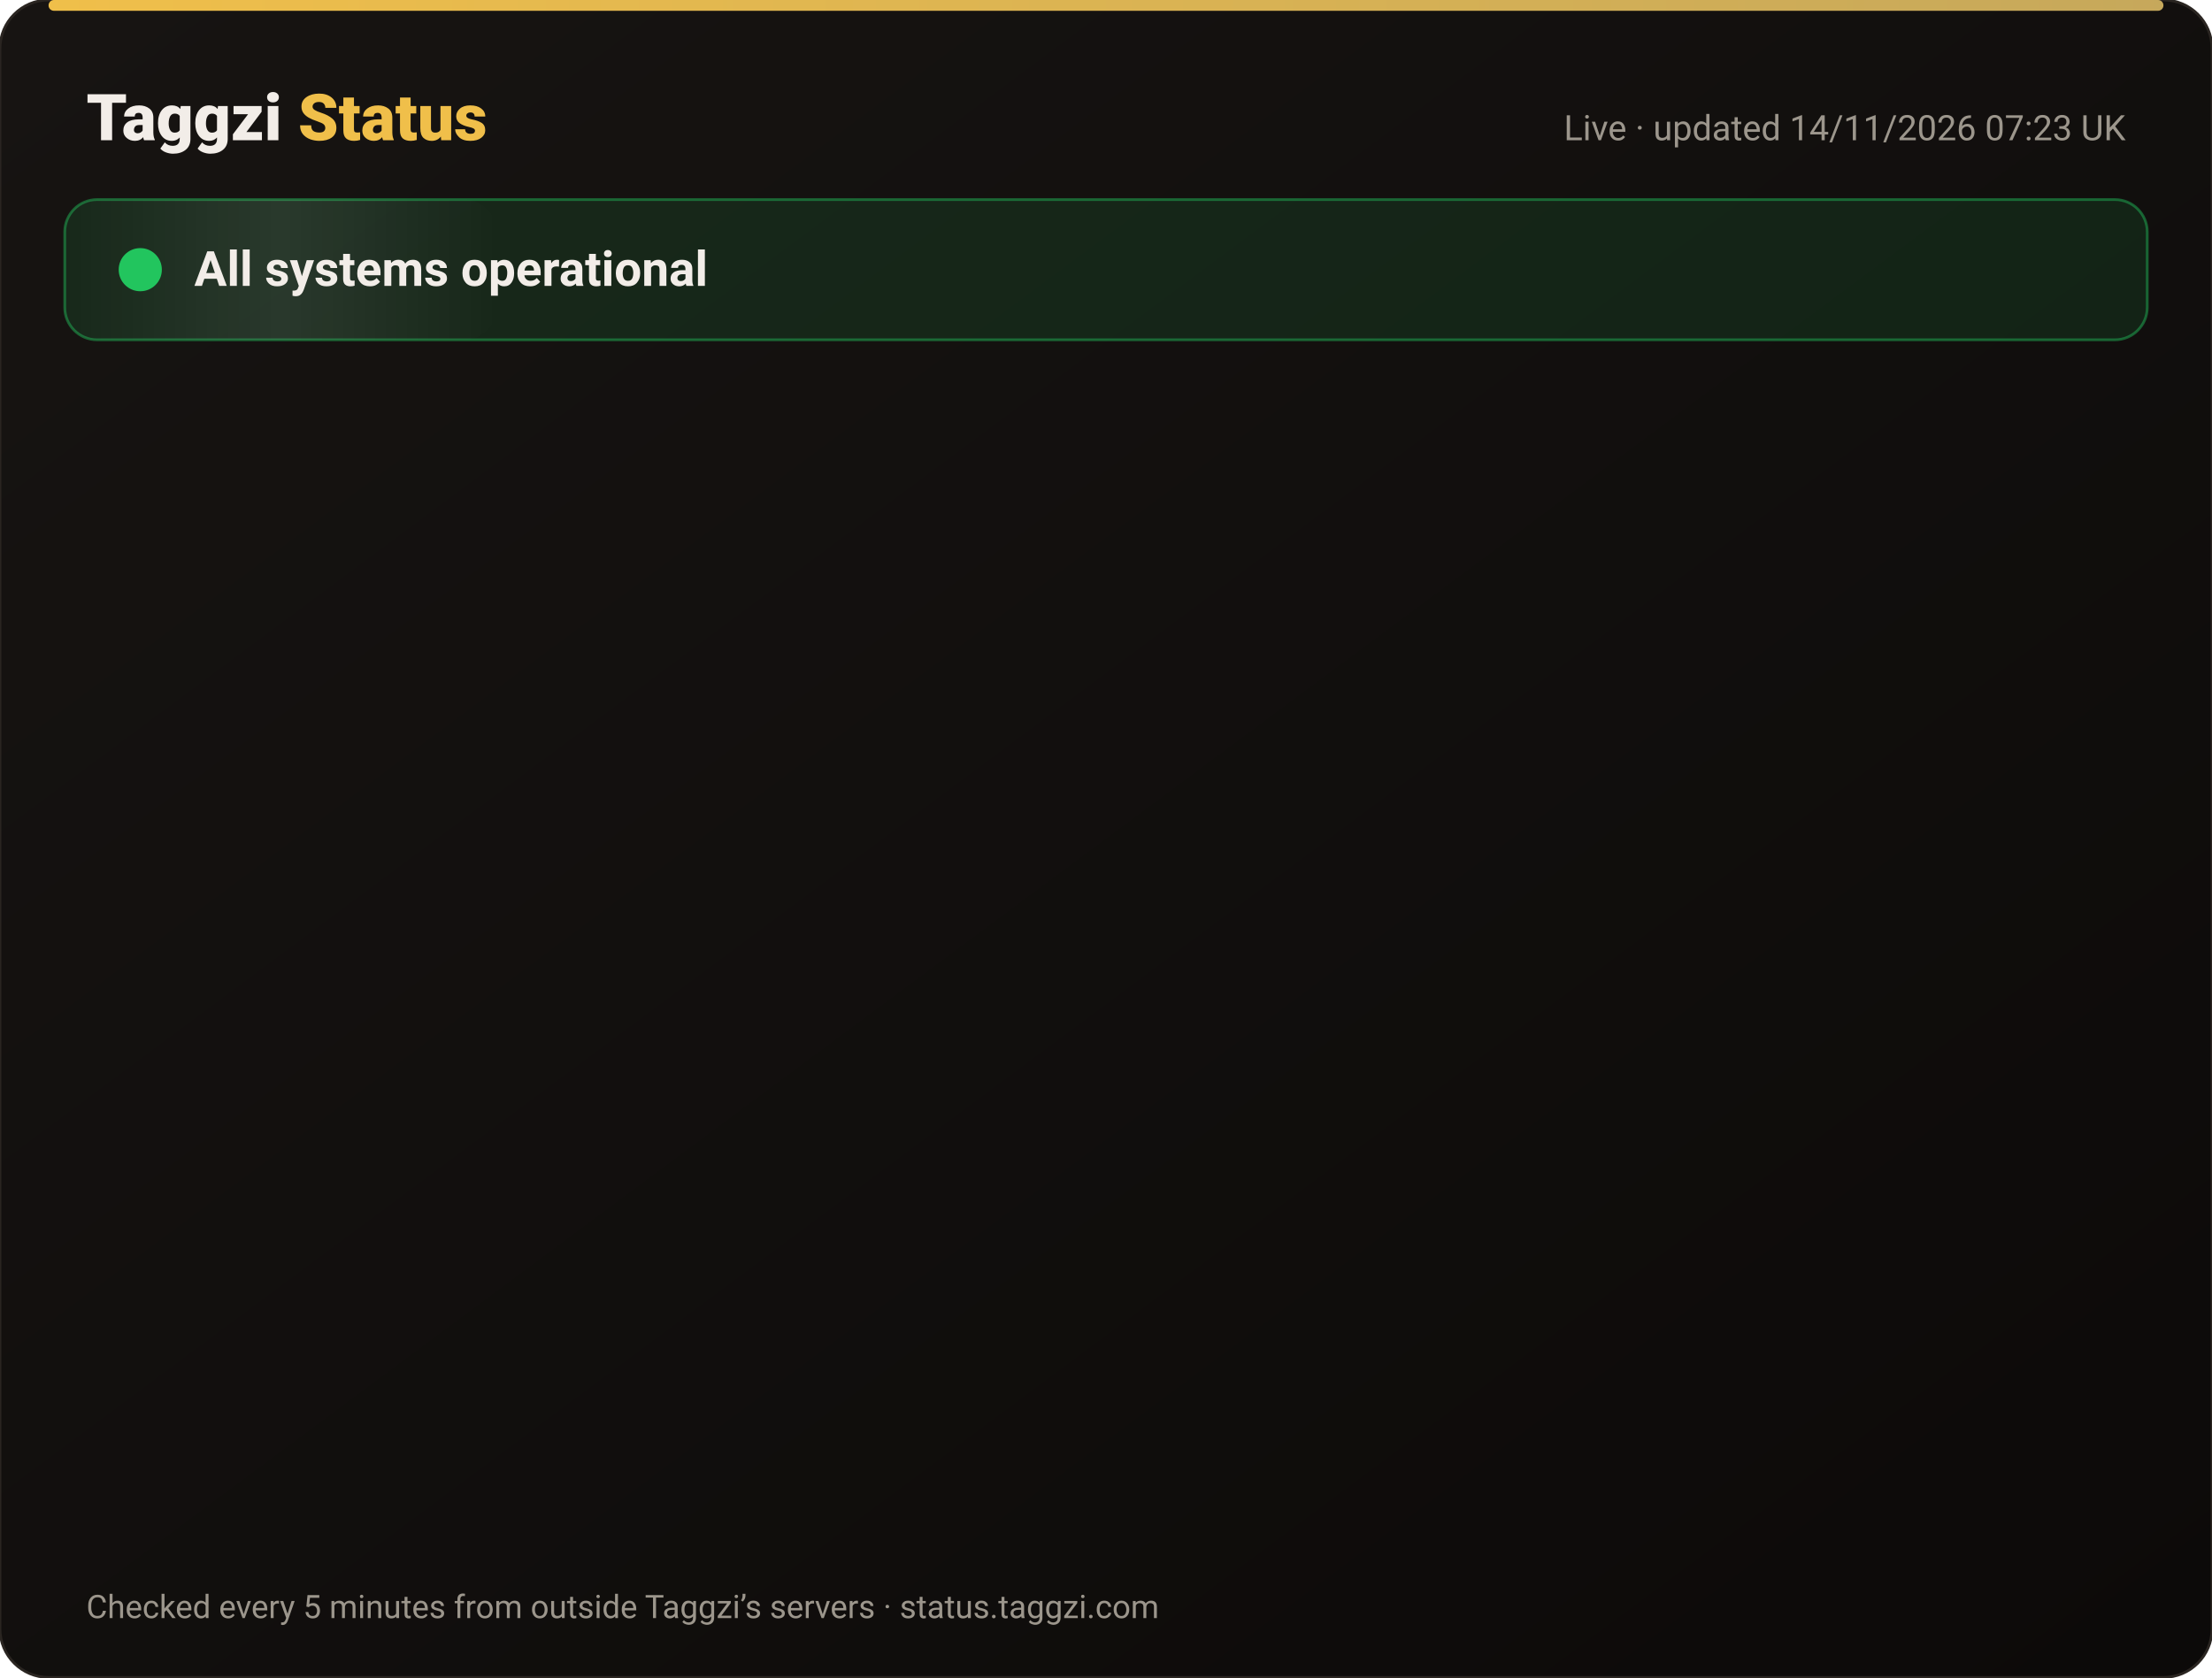
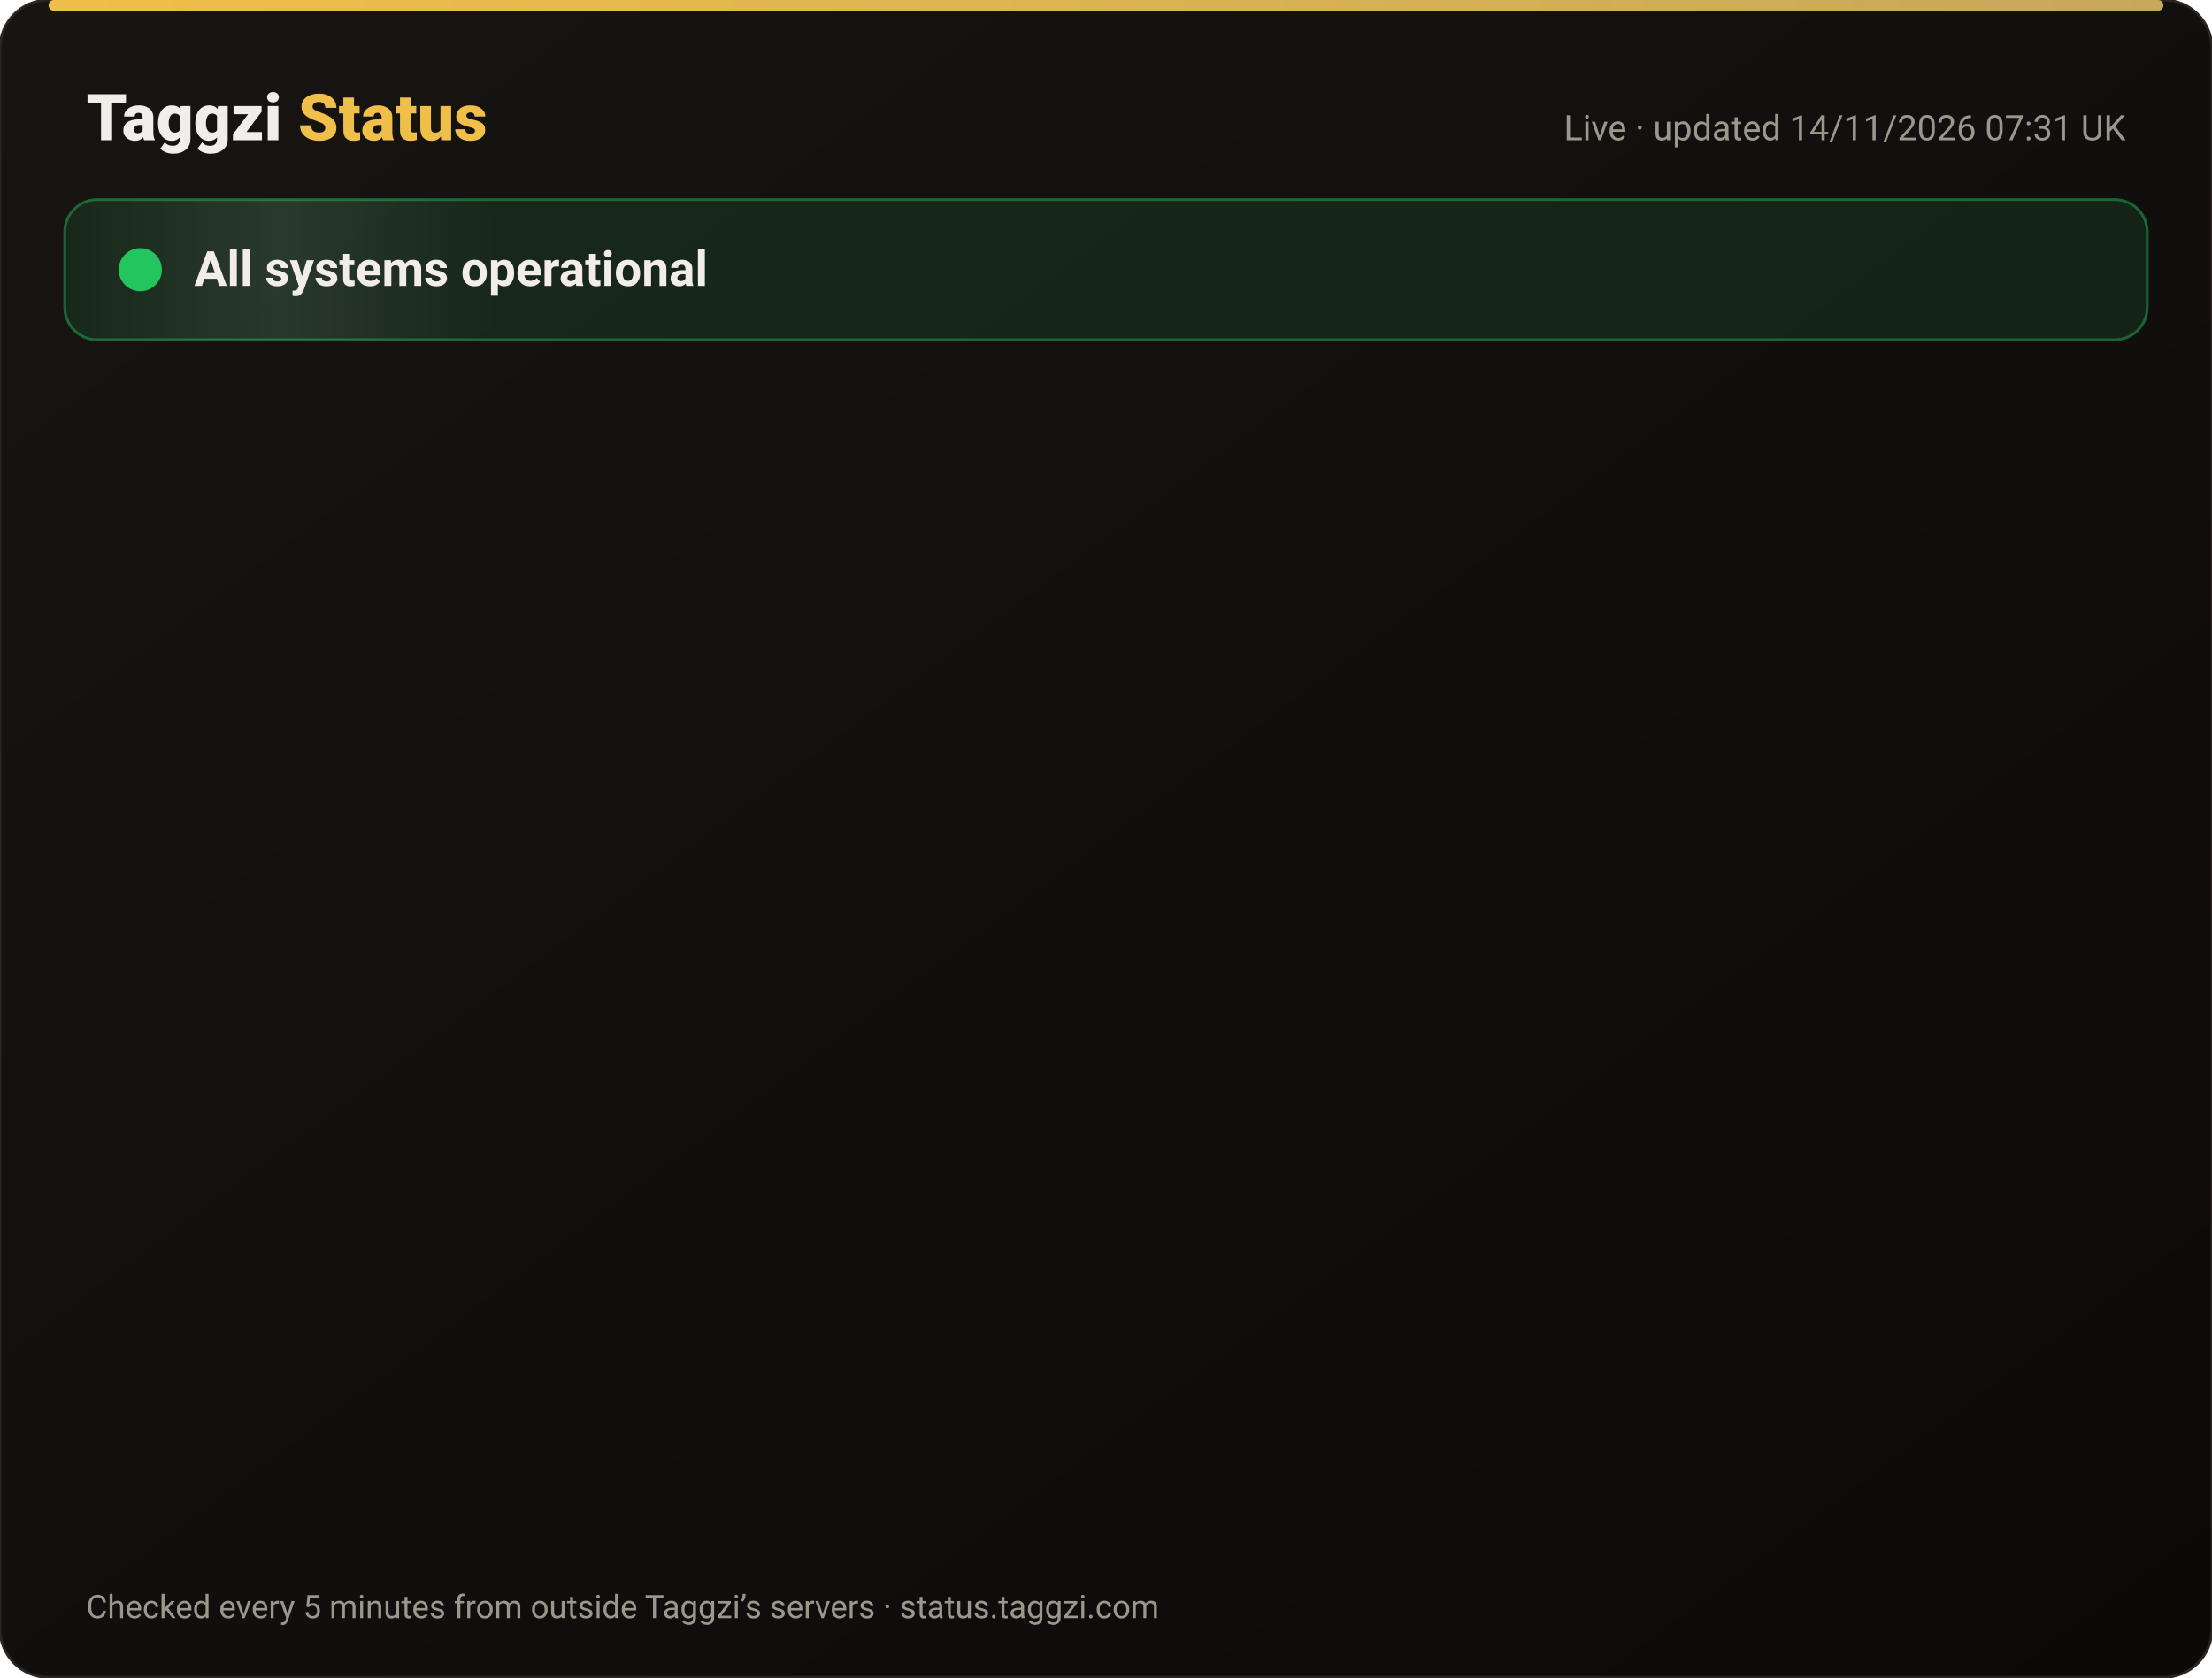
<svg xmlns="http://www.w3.org/2000/svg" width="820" height="622" viewBox="0 0 820 622" font-family="-apple-system,Segoe UI,Roboto,Helvetica,Arial,sans-serif">
  <defs>
    <linearGradient id="bg" x1="0" y1="0" x2="1" y2="1">
      <stop offset="0" stop-color="#171412" />
      <stop offset="1" stop-color="#0C0A09" />
    </linearGradient>
    <linearGradient id="gold" x1="0" x2="1">
      <stop offset="0" stop-color="#F0BF4A" />
      <stop offset="1" stop-color="#c6a85b" />
    </linearGradient>
    <linearGradient id="shine" x1="0" x2="1">
      <stop offset="0" stop-color="#fff" stop-opacity="0" />
      <stop offset=".5" stop-color="#fff" stop-opacity=".08" />
      <stop offset="1" stop-color="#fff" stop-opacity="0" />
    </linearGradient>
  </defs>
  <rect width="820" height="622" rx="18" fill="url(#bg)" stroke="#2a2521" />
  <rect x="18" y="0" width="784" height="4" rx="2" fill="url(#gold)" />
  <text x="32" y="52" font-size="24" font-weight="800" fill="#F2EDE8">Taggzi <tspan fill="#F0BF4A">Status</tspan>
  </text>
-   <text x="788" y="52" font-size="13" fill="#9C968C" text-anchor="end">Live · updated 14/11/2026 07:23 UK</text>
+   <text x="788" y="52" font-size="13" fill="#9C968C" text-anchor="end">Live · updated 14/11/2026 07:31 UK</text>
  <rect x="24" y="74" width="772" height="52" rx="12" fill="#22c55e" fill-opacity=".12" stroke="#22c55e" stroke-opacity=".45" />
  <rect x="24" y="74" width="160" height="52" rx="12" fill="url(#shine)">
    <animate attributeName="x" from="-160" to="820" dur="4s" repeatCount="indefinite" />
  </rect>
  <circle cx="52" cy="100" r="7" fill="#22c55e" />
  <circle cx="52" cy="100" r="7" fill="none" stroke="#22c55e" stroke-width="2">
    <animate attributeName="r" values="7;15;7" dur="2s" repeatCount="indefinite" />
    <animate attributeName="opacity" values=".9;0;.9" dur="2s" repeatCount="indefinite" />
  </circle>
  <text x="72" y="106" font-size="18" font-weight="700" fill="#F2EDE8">All systems operational</text>
  <g opacity="0">
    <animate attributeName="opacity" from="0" to="1" begin="0.00s" dur=".6s" fill="freeze" />
    <line x1="32" y1="188" x2="788" y2="188" stroke="#2a2521" />
    <circle cx="44" cy="166" r="6" fill="#22c55e">
      <animate attributeName="opacity" values="1;.45;1" dur="2.4s" begin="0.00s" repeatCount="indefinite" />
    </circle>
    <text x="62" y="171" font-size="15" font-weight="650" fill="#F2EDE8">Website</text>
    <text x="630" y="171" font-size="13" fill="#9C968C" text-anchor="end">99.97% uptime</text>
    <rect x="648" y="154" width="140" height="24" rx="12" fill="#22c55e" fill-opacity=".14" stroke="#22c55e" stroke-opacity=".5" />
    <text x="718" y="171" font-size="12" font-weight="700" fill="#22c55e" text-anchor="middle">Operational</text>
  </g>
  <g opacity="0">
    <animate attributeName="opacity" from="0" to="1" begin="0.15s" dur=".6s" fill="freeze" />
    <line x1="32" y1="234" x2="788" y2="234" stroke="#2a2521" />
    <circle cx="44" cy="212" r="6" fill="#22c55e">
      <animate attributeName="opacity" values="1;.45;1" dur="2.4s" begin="0.15s" repeatCount="indefinite" />
    </circle>
    <text x="62" y="217" font-size="15" font-weight="650" fill="#F2EDE8">Tag scans</text>
    <text x="630" y="217" font-size="13" fill="#9C968C" text-anchor="end">99.97% uptime</text>
    <rect x="648" y="200" width="140" height="24" rx="12" fill="#22c55e" fill-opacity=".14" stroke="#22c55e" stroke-opacity=".5" />
    <text x="718" y="217" font-size="12" font-weight="700" fill="#22c55e" text-anchor="middle">Operational</text>
  </g>
  <g opacity="0">
    <animate attributeName="opacity" from="0" to="1" begin="0.30s" dur=".6s" fill="freeze" />
    <line x1="32" y1="280" x2="788" y2="280" stroke="#2a2521" />
    <circle cx="44" cy="258" r="6" fill="#22c55e">
      <animate attributeName="opacity" values="1;.45;1" dur="2.4s" begin="0.30s" repeatCount="indefinite" />
    </circle>
    <text x="62" y="263" font-size="15" font-weight="650" fill="#F2EDE8">Manual tag lookup</text>
    <text x="630" y="263" font-size="13" fill="#9C968C" text-anchor="end">99.97% uptime</text>
    <rect x="648" y="246" width="140" height="24" rx="12" fill="#22c55e" fill-opacity=".14" stroke="#22c55e" stroke-opacity=".5" />
    <text x="718" y="263" font-size="12" font-weight="700" fill="#22c55e" text-anchor="middle">Operational</text>
  </g>
  <g opacity="0">
    <animate attributeName="opacity" from="0" to="1" begin="0.45s" dur=".6s" fill="freeze" />
    <line x1="32" y1="326" x2="788" y2="326" stroke="#2a2521" />
    <circle cx="44" cy="304" r="6" fill="#22c55e">
      <animate attributeName="opacity" values="1;.45;1" dur="2.4s" begin="0.45s" repeatCount="indefinite" />
    </circle>
    <text x="62" y="309" font-size="15" font-weight="650" fill="#F2EDE8">App &amp; login</text>
    <text x="630" y="309" font-size="13" fill="#9C968C" text-anchor="end">99.97% uptime</text>
    <rect x="648" y="292" width="140" height="24" rx="12" fill="#22c55e" fill-opacity=".14" stroke="#22c55e" stroke-opacity=".5" />
    <text x="718" y="309" font-size="12" font-weight="700" fill="#22c55e" text-anchor="middle">Operational</text>
  </g>
  <g opacity="0">
    <animate attributeName="opacity" from="0" to="1" begin="0.60s" dur=".6s" fill="freeze" />
    <line x1="32" y1="372" x2="788" y2="372" stroke="#2a2521" />
    <circle cx="44" cy="350" r="6" fill="#22c55e">
      <animate attributeName="opacity" values="1;.45;1" dur="2.4s" begin="0.60s" repeatCount="indefinite" />
    </circle>
    <text x="62" y="355" font-size="15" font-weight="650" fill="#F2EDE8">Community alerts</text>
    <text x="630" y="355" font-size="13" fill="#9C968C" text-anchor="end">99.97% uptime</text>
    <rect x="648" y="338" width="140" height="24" rx="12" fill="#22c55e" fill-opacity=".14" stroke="#22c55e" stroke-opacity=".5" />
    <text x="718" y="355" font-size="12" font-weight="700" fill="#22c55e" text-anchor="middle">Operational</text>
  </g>
  <g opacity="0">
    <animate attributeName="opacity" from="0" to="1" begin="0.75s" dur=".6s" fill="freeze" />
    <line x1="32" y1="418" x2="788" y2="418" stroke="#2a2521" />
    <circle cx="44" cy="396" r="6" fill="#22c55e">
      <animate attributeName="opacity" values="1;.45;1" dur="2.4s" begin="0.75s" repeatCount="indefinite" />
    </circle>
    <text x="62" y="401" font-size="15" font-weight="650" fill="#F2EDE8">Private calling</text>
    <text x="630" y="401" font-size="13" fill="#9C968C" text-anchor="end">99.97% uptime</text>
    <rect x="648" y="384" width="140" height="24" rx="12" fill="#22c55e" fill-opacity=".14" stroke="#22c55e" stroke-opacity=".5" />
    <text x="718" y="401" font-size="12" font-weight="700" fill="#22c55e" text-anchor="middle">Operational</text>
  </g>
  <g opacity="0">
    <animate attributeName="opacity" from="0" to="1" begin="0.90s" dur=".6s" fill="freeze" />
    <line x1="32" y1="464" x2="788" y2="464" stroke="#2a2521" />
    <circle cx="44" cy="442" r="6" fill="#22c55e">
      <animate attributeName="opacity" values="1;.45;1" dur="2.4s" begin="0.90s" repeatCount="indefinite" />
    </circle>
    <text x="62" y="447" font-size="15" font-weight="650" fill="#F2EDE8">Payments</text>
    <text x="630" y="447" font-size="13" fill="#9C968C" text-anchor="end">99.96% uptime</text>
    <rect x="648" y="430" width="140" height="24" rx="12" fill="#22c55e" fill-opacity=".14" stroke="#22c55e" stroke-opacity=".5" />
    <text x="718" y="447" font-size="12" font-weight="700" fill="#22c55e" text-anchor="middle">Operational</text>
  </g>
  <g opacity="0">
    <animate attributeName="opacity" from="0" to="1" begin="1.05s" dur=".6s" fill="freeze" />
    <line x1="32" y1="510" x2="788" y2="510" stroke="#2a2521" />
    <circle cx="44" cy="488" r="6" fill="#22c55e">
      <animate attributeName="opacity" values="1;.45;1" dur="2.4s" begin="1.05s" repeatCount="indefinite" />
    </circle>
    <text x="62" y="493" font-size="15" font-weight="650" fill="#F2EDE8">Email &amp; support</text>
    <text x="630" y="493" font-size="13" fill="#9C968C" text-anchor="end">99.97% uptime</text>
    <rect x="648" y="476" width="140" height="24" rx="12" fill="#22c55e" fill-opacity=".14" stroke="#22c55e" stroke-opacity=".5" />
    <text x="718" y="493" font-size="12" font-weight="700" fill="#22c55e" text-anchor="middle">Operational</text>
  </g>
  <g opacity="0">
    <animate attributeName="opacity" from="0" to="1" begin="1.20s" dur=".6s" fill="freeze" />
    <line x1="32" y1="556" x2="788" y2="556" stroke="#2a2521" />
    <circle cx="44" cy="534" r="6" fill="#22c55e">
      <animate attributeName="opacity" values="1;.45;1" dur="2.4s" begin="1.20s" repeatCount="indefinite" />
    </circle>
    <text x="62" y="539" font-size="15" font-weight="650" fill="#F2EDE8">Secure connection (SSL)</text>
    <text x="630" y="539" font-size="13" fill="#9C968C" text-anchor="end">100.00% uptime</text>
    <rect x="648" y="522" width="140" height="24" rx="12" fill="#22c55e" fill-opacity=".14" stroke="#22c55e" stroke-opacity=".5" />
    <text x="718" y="539" font-size="12" font-weight="700" fill="#22c55e" text-anchor="middle">Operational</text>
  </g>
  <text x="32" y="600" font-size="12" fill="#9C968C">Checked every 5 minutes from outside Taggzi’s servers · status.taggzi.com</text>
</svg>
